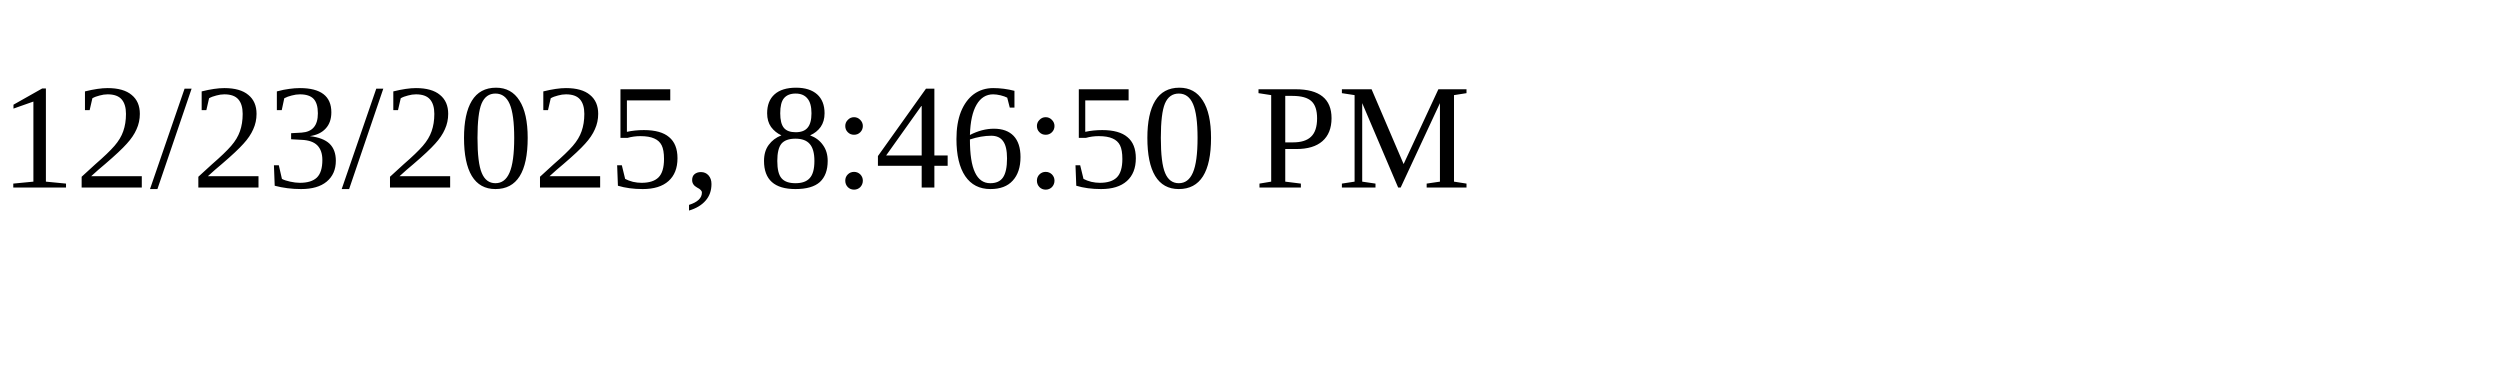
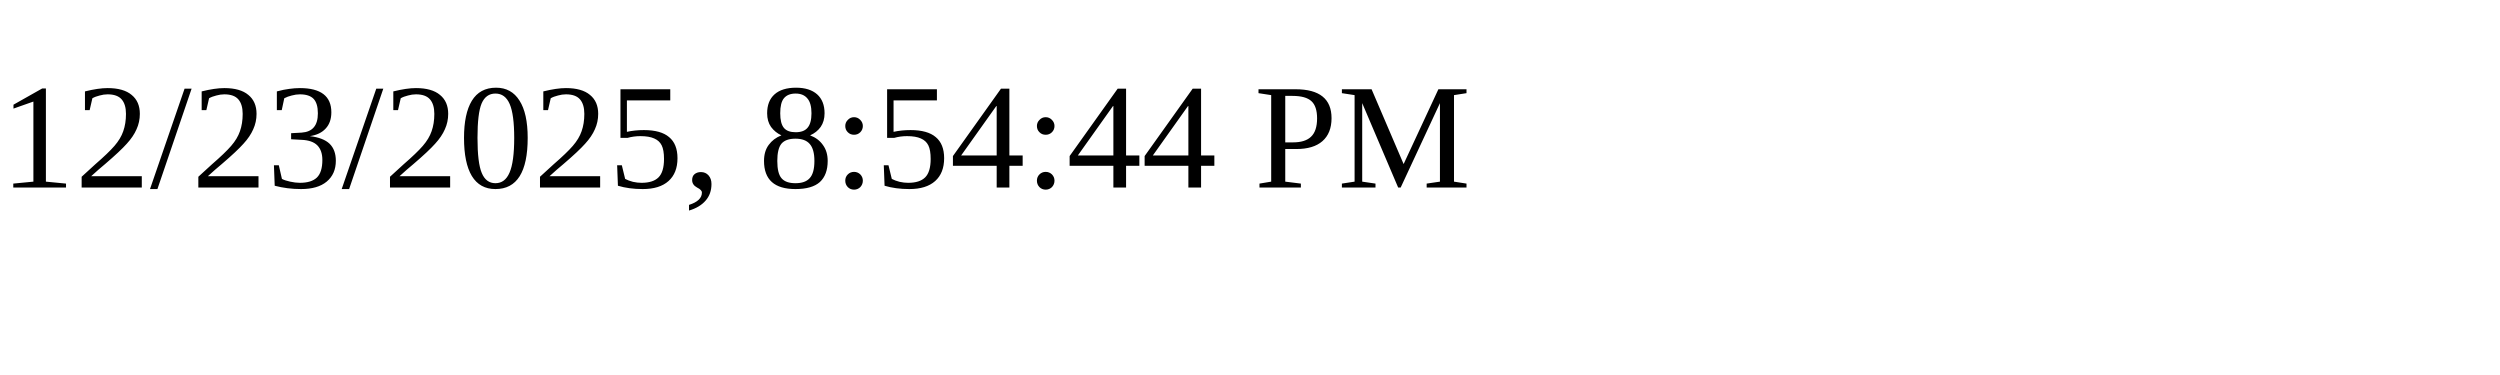
<svg xmlns="http://www.w3.org/2000/svg" height="30" width="200">
-   <text x="0" y="15">12/23/2025, 8:46:50 PM</text>
+   <text x="0" y="15">12/23/2025, 8:54:44 PM</text>
</svg>
